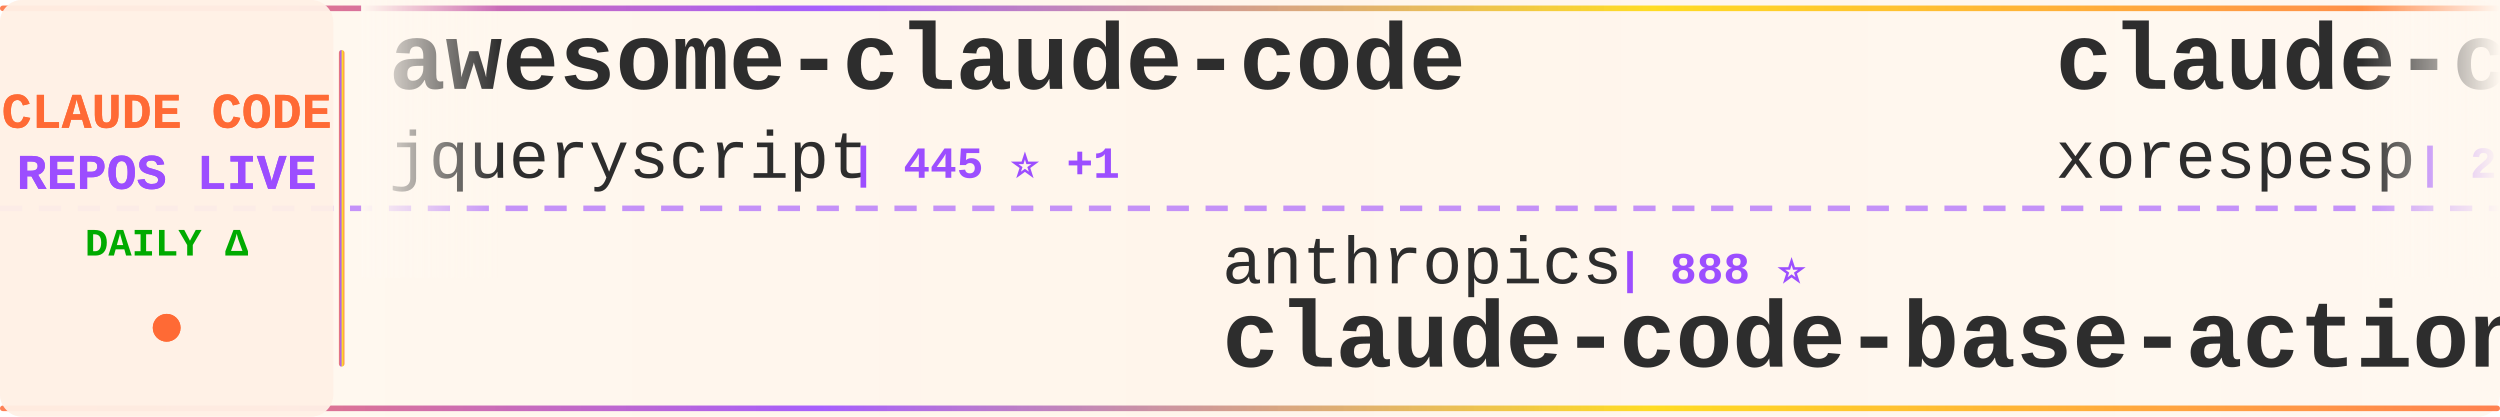
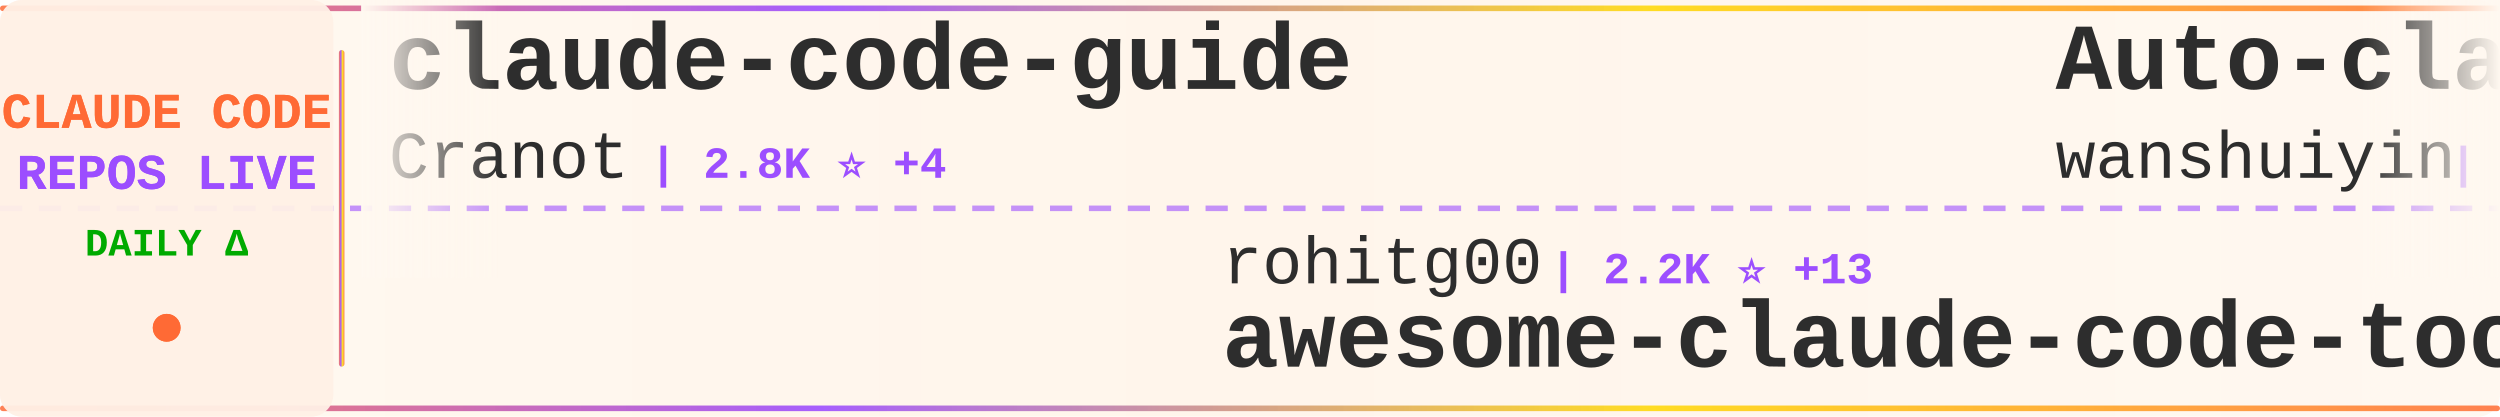
<svg xmlns="http://www.w3.org/2000/svg" width="900" height="150">
  <defs>
    <linearGradient id="tickerBg" x1="0%" y1="0%" x2="100%" y2="0%">
      <stop offset="0%" style="stop-color:#fff8f0;stop-opacity:0.98" />
      <stop offset="50%" style="stop-color:#fff5eb;stop-opacity:1" />
      <stop offset="100%" style="stop-color:#fff8f0;stop-opacity:0.98" />
    </linearGradient>
    <linearGradient id="borderGrad" x1="0%" y1="0%" x2="100%" y2="0%">
      <stop offset="0%" style="stop-color:#FF6B35;stop-opacity:0.85">
        <animate attributeName="stop-opacity" values="0.85;1;0.85" dur="2s" repeatCount="indefinite" />
      </stop>
      <stop offset="33%" style="stop-color:#9C4EFF;stop-opacity:0.9">
        <animate attributeName="stop-opacity" values="0.9;1;0.9" dur="2.2s" repeatCount="indefinite" />
      </stop>
      <stop offset="66%" style="stop-color:#FFD700;stop-opacity:0.85">
        <animate attributeName="stop-opacity" values="0.85;1;0.85" dur="1.8s" repeatCount="indefinite" />
      </stop>
      <stop offset="100%" style="stop-color:#FF6B35;stop-opacity:0.85">
        <animate attributeName="stop-opacity" values="0.85;1;0.85" dur="2s" repeatCount="indefinite" />
      </stop>
    </linearGradient>
    <filter id="textGlow">
      <feGaussianBlur stdDeviation="0.15" result="coloredBlur" />
      <feMerge>
        <feMergeNode in="coloredBlur" />
        <feMergeNode in="SourceGraphic" />
      </feMerge>
    </filter>
    <filter id="metricGlow">
      <feGaussianBlur stdDeviation="0.2" result="coloredBlur" />
      <feMerge>
        <feMergeNode in="coloredBlur" />
        <feMergeNode in="SourceGraphic" />
      </feMerge>
    </filter>
    <linearGradient id="leftFade" x1="0%" y1="0%" x2="100%" y2="0%">
      <stop offset="0%" style="stop-color:#fff8f0;stop-opacity:1" />
      <stop offset="100%" style="stop-color:#fff8f0;stop-opacity:0" />
    </linearGradient>
    <linearGradient id="rightFade" x1="0%" y1="0%" x2="100%" y2="0%">
      <stop offset="0%" style="stop-color:#fff8f0;stop-opacity:0" />
      <stop offset="100%" style="stop-color:#fff8f0;stop-opacity:1" />
    </linearGradient>
  </defs>
  <rect width="900" height="150" fill="url(#tickerBg)" rx="8" />
  <rect x="0" y="2" width="900" height="2" fill="url(#borderGrad)" rx="1" />
  <rect x="0" y="146" width="900" height="2" fill="url(#borderGrad)" rx="1" />
  <line x1="0" y1="75" x2="900" y2="75" stroke="#9C4EFF" stroke-width="2" stroke-dasharray="8 6" opacity="0.6" />
  <rect x="0" y="0" width="120" height="150" fill="#fff0e6" opacity="0.95" rx="8" />
  <text x="60" y="46" font-family="'Courier New', monospace" font-size="18" font-weight="bold" fill="#FF6B35" text-anchor="middle" filter="url(#textGlow)">
    CLAUDE CODE
  </text>
  <text x="60" y="68" font-family="'Courier New', monospace" font-size="18" font-weight="bold" fill="#9C4EFF" text-anchor="middle" filter="url(#textGlow)">
    REPOS LIVE
  </text>
  <text x="60" y="92" font-family="'Courier New', monospace" font-size="14" font-weight="bold" fill="#00aa00" text-anchor="middle">
    DAILY Δ
  </text>
  <circle cx="60" cy="118" r="5" fill="#FF6B35" filter="url(#metricGlow)">
    <animate attributeName="r" values="4;6;4" dur="1.5s" repeatCount="indefinite" />
    <animate attributeName="opacity" values="0.6;1;0.6" dur="1.5s" repeatCount="indefinite" />
  </circle>
  <rect x="122" y="18" width="2" height="114" fill="url(#borderGrad)" rx="1" />
  <clipPath id="tickerClip">
    <rect x="130" y="0" width="770" height="150" />
  </clipPath>
  <g clip-path="url(#tickerClip)">
    <g id="tickerItems">
      <animateTransform attributeName="transform" attributeType="XML" type="translate" from="0 0" to="-3000 0" dur="54s" repeatCount="indefinite" />
      <g transform="translate(0, 0)">
-         <text x="140" y="32" font-family="'Courier New', monospace" font-size="34" font-weight="bold" fill="#2d2d2d">awesome-claude-code</text>
-         <text x="140" y="64" font-family="'Courier New', monospace" font-size="24" font-weight="normal" fill="#2d2d2d" opacity="1.0">jqueryscript</text>
-         <text x="306" y="64" font-family="'Courier New', monospace" font-size="16" font-weight="bold" fill="#9C4EFF"> | 445 ⭐ +1</text>
+         <text x="140" y="32" font-family="'Courier New', monospace" font-size="34" font-weight="bold" fill="#2d2d2d">claude-code-guide</text>
+         <text x="140" y="64" font-family="'Courier New', monospace" font-size="24" font-weight="normal" fill="#2d2d2d" opacity="1.0">Cranot</text>
+         <text x="234" y="64" font-family="'Courier New', monospace" font-size="16" font-weight="bold" fill="#9C4EFF"> | 2.8K ⭐ +4</text>
      </g>
      <g transform="translate(300, 0)">
-         <text x="140" y="102" font-family="'Courier New', monospace" font-size="24" font-weight="normal" fill="#2d2d2d" opacity="1.0">anthropics</text>
-         <text x="282" y="102" font-family="'Courier New', monospace" font-size="16" font-weight="bold" fill="#9C4EFF"> | 888 ⭐</text>
-         <text x="140" y="132" font-family="'Courier New', monospace" font-size="34" font-weight="bold" fill="#2d2d2d">claude-code-base-action</text>
+         <text x="140" y="102" font-family="'Courier New', monospace" font-size="24" font-weight="normal" fill="#2d2d2d" opacity="1.0">rohitg00</text>
+         <text x="258" y="102" font-family="'Courier New', monospace" font-size="16" font-weight="bold" fill="#9C4EFF"> | 2.2K ⭐ +13</text>
+         <text x="140" y="132" font-family="'Courier New', monospace" font-size="34" font-weight="bold" fill="#2d2d2d">awesome-claude-code-tool...</text>
      </g>
      <g transform="translate(600, 0)">
-         <text x="140" y="32" font-family="'Courier New', monospace" font-size="34" font-weight="bold" fill="#2d2d2d">claude-code</text>
-         <text x="140" y="64" font-family="'Courier New', monospace" font-size="24" font-weight="normal" fill="#2d2d2d" opacity="1.0">xorespesp</text>
-         <text x="270" y="64" font-family="'Courier New', monospace" font-size="16" font-weight="bold" fill="#9C4EFF"> | 228 ⭐</text>
+         <text x="140" y="32" font-family="'Courier New', monospace" font-size="34" font-weight="bold" fill="#2d2d2d">Auto-claude-code-researc...</text>
+         <text x="140" y="64" font-family="'Courier New', monospace" font-size="24" font-weight="normal" fill="#2d2d2d" opacity="1.0">wanshuiyin</text>
+         <text x="282" y="64" font-family="'Courier New', monospace" font-size="16" font-weight="bold" fill="#9C4EFF"> | 12.8K ⭐ +48</text>
      </g>
      <g transform="translate(900, 0)">
-         <text x="140" y="102" font-family="'Courier New', monospace" font-size="24" font-weight="normal" fill="#2d2d2d" opacity="1.0">oboard</text>
-         <text x="234" y="102" font-family="'Courier New', monospace" font-size="16" font-weight="bold" fill="#9C4EFF"> | 3.2K ⭐ +1</text>
-         <text x="140" y="132" font-family="'Courier New', monospace" font-size="34" font-weight="bold" fill="#2d2d2d">claude-code-rev</text>
+         <text x="140" y="102" font-family="'Courier New', monospace" font-size="24" font-weight="normal" fill="#2d2d2d" opacity="1.0">T-Lab-CUHKSZ</text>
+         <text x="306" y="102" font-family="'Courier New', monospace" font-size="16" font-weight="bold" fill="#9C4EFF"> | 321 ⭐</text>
+         <text x="140" y="132" font-family="'Courier New', monospace" font-size="34" font-weight="bold" fill="#2d2d2d">claude-code</text>
      </g>
      <g transform="translate(1200, 0)">
-         <text x="140" y="32" font-family="'Courier New', monospace" font-size="34" font-weight="bold" fill="#2d2d2d">ClaudeCodeAgents</text>
-         <text x="140" y="64" font-family="'Courier New', monospace" font-size="24" font-weight="normal" fill="#2d2d2d" opacity="1.0">darcyegb</text>
-         <text x="258" y="64" font-family="'Courier New', monospace" font-size="16" font-weight="bold" fill="#9C4EFF"> | 737 ⭐</text>
+         <text x="140" y="32" font-family="'Courier New', monospace" font-size="34" font-weight="bold" fill="#2d2d2d">claude-code-pm-course</text>
+         <text x="140" y="64" font-family="'Courier New', monospace" font-size="24" font-weight="normal" fill="#2d2d2d" opacity="1.0">carlvellotti</text>
+         <text x="306" y="64" font-family="'Courier New', monospace" font-size="16" font-weight="bold" fill="#9C4EFF"> | 2.1K ⭐ +2</text>
      </g>
      <g transform="translate(1500, 0)">
-         <text x="140" y="102" font-family="'Courier New', monospace" font-size="24" font-weight="normal" fill="#2d2d2d" opacity="1.0">huangserva</text>
-         <text x="282" y="102" font-family="'Courier New', monospace" font-size="16" font-weight="bold" fill="#9C4EFF"> | 612 ⭐</text>
-         <text x="140" y="132" font-family="'Courier New', monospace" font-size="34" font-weight="bold" fill="#2d2d2d">claude-code-cli</text>
+         <text x="140" y="102" font-family="'Courier New', monospace" font-size="24" font-weight="normal" fill="#2d2d2d" opacity="1.0">fazxes</text>
+         <text x="234" y="102" font-family="'Courier New', monospace" font-size="16" font-weight="bold" fill="#9C4EFF"> | 222 ⭐</text>
+         <text x="140" y="132" font-family="'Courier New', monospace" font-size="34" font-weight="bold" fill="#2d2d2d">Claude-code</text>
      </g>
      <g transform="translate(1800, 0)">
-         <text x="140" y="32" font-family="'Courier New', monospace" font-size="34" font-weight="bold" fill="#2d2d2d">Open-ClaudeCode</text>
-         <text x="140" y="64" font-family="'Courier New', monospace" font-size="24" font-weight="normal" fill="#2d2d2d" opacity="1.0">LING71671</text>
-         <text x="270" y="64" font-family="'Courier New', monospace" font-size="16" font-weight="bold" fill="#9C4EFF"> | 902 ⭐</text>
+         <text x="140" y="32" font-family="'Courier New', monospace" font-size="34" font-weight="bold" fill="#2d2d2d">claude-code-hub</text>
+         <text x="140" y="64" font-family="'Courier New', monospace" font-size="24" font-weight="normal" fill="#2d2d2d" opacity="1.0">ding113</text>
+         <text x="246" y="64" font-family="'Courier New', monospace" font-size="16" font-weight="bold" fill="#9C4EFF"> | 3.2K ⭐ +4</text>
      </g>
      <g transform="translate(2100, 0)">
-         <text x="140" y="102" font-family="'Courier New', monospace" font-size="24" font-weight="normal" fill="#2d2d2d" opacity="1.0">yasasbanukaofficial</text>
-         <text x="390" y="102" font-family="'Courier New', monospace" font-size="16" font-weight="bold" fill="#9C4EFF"> | 3.6K ⭐ +8</text>
-         <text x="140" y="132" font-family="'Courier New', monospace" font-size="34" font-weight="bold" fill="#2d2d2d">claude-code</text>
+         <text x="140" y="102" font-family="'Courier New', monospace" font-size="24" font-weight="normal" fill="#2d2d2d" opacity="1.0">AICoderTudou</text>
+         <text x="306" y="102" font-family="'Courier New', monospace" font-size="16" font-weight="bold" fill="#9C4EFF"> | 498 ⭐ +1</text>
+         <text x="140" y="132" font-family="'Courier New', monospace" font-size="34" font-weight="bold" fill="#2d2d2d">claude-code-tudou</text>
      </g>
      <g transform="translate(2400, 0)">
-         <text x="140" y="32" font-family="'Courier New', monospace" font-size="34" font-weight="bold" fill="#2d2d2d">claude-code</text>
-         <text x="140" y="64" font-family="'Courier New', monospace" font-size="24" font-weight="normal" fill="#2d2d2d" opacity="1.0">isboyjc</text>
-         <text x="246" y="64" font-family="'Courier New', monospace" font-size="16" font-weight="bold" fill="#9C4EFF"> | 159 ⭐</text>
+         <text x="140" y="32" font-family="'Courier New', monospace" font-size="34" font-weight="bold" fill="#2d2d2d">claude-code-webui</text>
+         <text x="140" y="64" font-family="'Courier New', monospace" font-size="24" font-weight="normal" fill="#2d2d2d" opacity="1.0">sugyan</text>
+         <text x="234" y="64" font-family="'Courier New', monospace" font-size="16" font-weight="bold" fill="#9C4EFF"> | 1.1K ⭐</text>
      </g>
      <g transform="translate(2700, 0)">
-         <text x="140" y="102" font-family="'Courier New', monospace" font-size="24" font-weight="normal" fill="#2d2d2d" opacity="1.0">sugyan</text>
-         <text x="234" y="102" font-family="'Courier New', monospace" font-size="16" font-weight="bold" fill="#9C4EFF"> | 1.1K ⭐</text>
-         <text x="140" y="132" font-family="'Courier New', monospace" font-size="34" font-weight="bold" fill="#2d2d2d">claude-code-webui</text>
+         <text x="140" y="102" font-family="'Courier New', monospace" font-size="24" font-weight="normal" fill="#2d2d2d" opacity="1.0">Alishahryar1</text>
+         <text x="306" y="102" font-family="'Courier New', monospace" font-size="16" font-weight="bold" fill="#9C4EFF"> | 37.5K ⭐ +214</text>
+         <text x="140" y="132" font-family="'Courier New', monospace" font-size="34" font-weight="bold" fill="#2d2d2d">free-claude-code</text>
      </g>
      <g transform="translate(3000, 0)">
-         <text x="140" y="32" font-family="'Courier New', monospace" font-size="34" font-weight="bold" fill="#2d2d2d">awesome-claude-code</text>
-         <text x="140" y="64" font-family="'Courier New', monospace" font-size="24" font-weight="normal" fill="#2d2d2d" opacity="1.0">jqueryscript</text>
-         <text x="306" y="64" font-family="'Courier New', monospace" font-size="16" font-weight="bold" fill="#9C4EFF"> | 445 ⭐ +1</text>
+         <text x="140" y="32" font-family="'Courier New', monospace" font-size="34" font-weight="bold" fill="#2d2d2d">claude-code-guide</text>
+         <text x="140" y="64" font-family="'Courier New', monospace" font-size="24" font-weight="normal" fill="#2d2d2d" opacity="1.0">Cranot</text>
+         <text x="234" y="64" font-family="'Courier New', monospace" font-size="16" font-weight="bold" fill="#9C4EFF"> | 2.8K ⭐ +4</text>
      </g>
      <g transform="translate(3300, 0)">
-         <text x="140" y="102" font-family="'Courier New', monospace" font-size="24" font-weight="normal" fill="#2d2d2d" opacity="1.0">anthropics</text>
-         <text x="282" y="102" font-family="'Courier New', monospace" font-size="16" font-weight="bold" fill="#9C4EFF"> | 888 ⭐</text>
-         <text x="140" y="132" font-family="'Courier New', monospace" font-size="34" font-weight="bold" fill="#2d2d2d">claude-code-base-action</text>
+         <text x="140" y="102" font-family="'Courier New', monospace" font-size="24" font-weight="normal" fill="#2d2d2d" opacity="1.0">rohitg00</text>
+         <text x="258" y="102" font-family="'Courier New', monospace" font-size="16" font-weight="bold" fill="#9C4EFF"> | 2.2K ⭐ +13</text>
+         <text x="140" y="132" font-family="'Courier New', monospace" font-size="34" font-weight="bold" fill="#2d2d2d">awesome-claude-code-tool...</text>
      </g>
      <g transform="translate(3600, 0)">
-         <text x="140" y="32" font-family="'Courier New', monospace" font-size="34" font-weight="bold" fill="#2d2d2d">claude-code</text>
-         <text x="140" y="64" font-family="'Courier New', monospace" font-size="24" font-weight="normal" fill="#2d2d2d" opacity="1.0">xorespesp</text>
-         <text x="270" y="64" font-family="'Courier New', monospace" font-size="16" font-weight="bold" fill="#9C4EFF"> | 228 ⭐</text>
+         <text x="140" y="32" font-family="'Courier New', monospace" font-size="34" font-weight="bold" fill="#2d2d2d">Auto-claude-code-researc...</text>
+         <text x="140" y="64" font-family="'Courier New', monospace" font-size="24" font-weight="normal" fill="#2d2d2d" opacity="1.0">wanshuiyin</text>
+         <text x="282" y="64" font-family="'Courier New', monospace" font-size="16" font-weight="bold" fill="#9C4EFF"> | 12.8K ⭐ +48</text>
      </g>
      <g transform="translate(3900, 0)">
-         <text x="140" y="102" font-family="'Courier New', monospace" font-size="24" font-weight="normal" fill="#2d2d2d" opacity="1.0">oboard</text>
-         <text x="234" y="102" font-family="'Courier New', monospace" font-size="16" font-weight="bold" fill="#9C4EFF"> | 3.2K ⭐ +1</text>
-         <text x="140" y="132" font-family="'Courier New', monospace" font-size="34" font-weight="bold" fill="#2d2d2d">claude-code-rev</text>
+         <text x="140" y="102" font-family="'Courier New', monospace" font-size="24" font-weight="normal" fill="#2d2d2d" opacity="1.0">T-Lab-CUHKSZ</text>
+         <text x="306" y="102" font-family="'Courier New', monospace" font-size="16" font-weight="bold" fill="#9C4EFF"> | 321 ⭐</text>
+         <text x="140" y="132" font-family="'Courier New', monospace" font-size="34" font-weight="bold" fill="#2d2d2d">claude-code</text>
      </g>
    </g>
  </g>
  <rect x="130" y="0" width="50" height="100" fill="url(#leftFade)" />
  <rect x="850" y="0" width="50" height="100" fill="url(#rightFade)" />
</svg>
